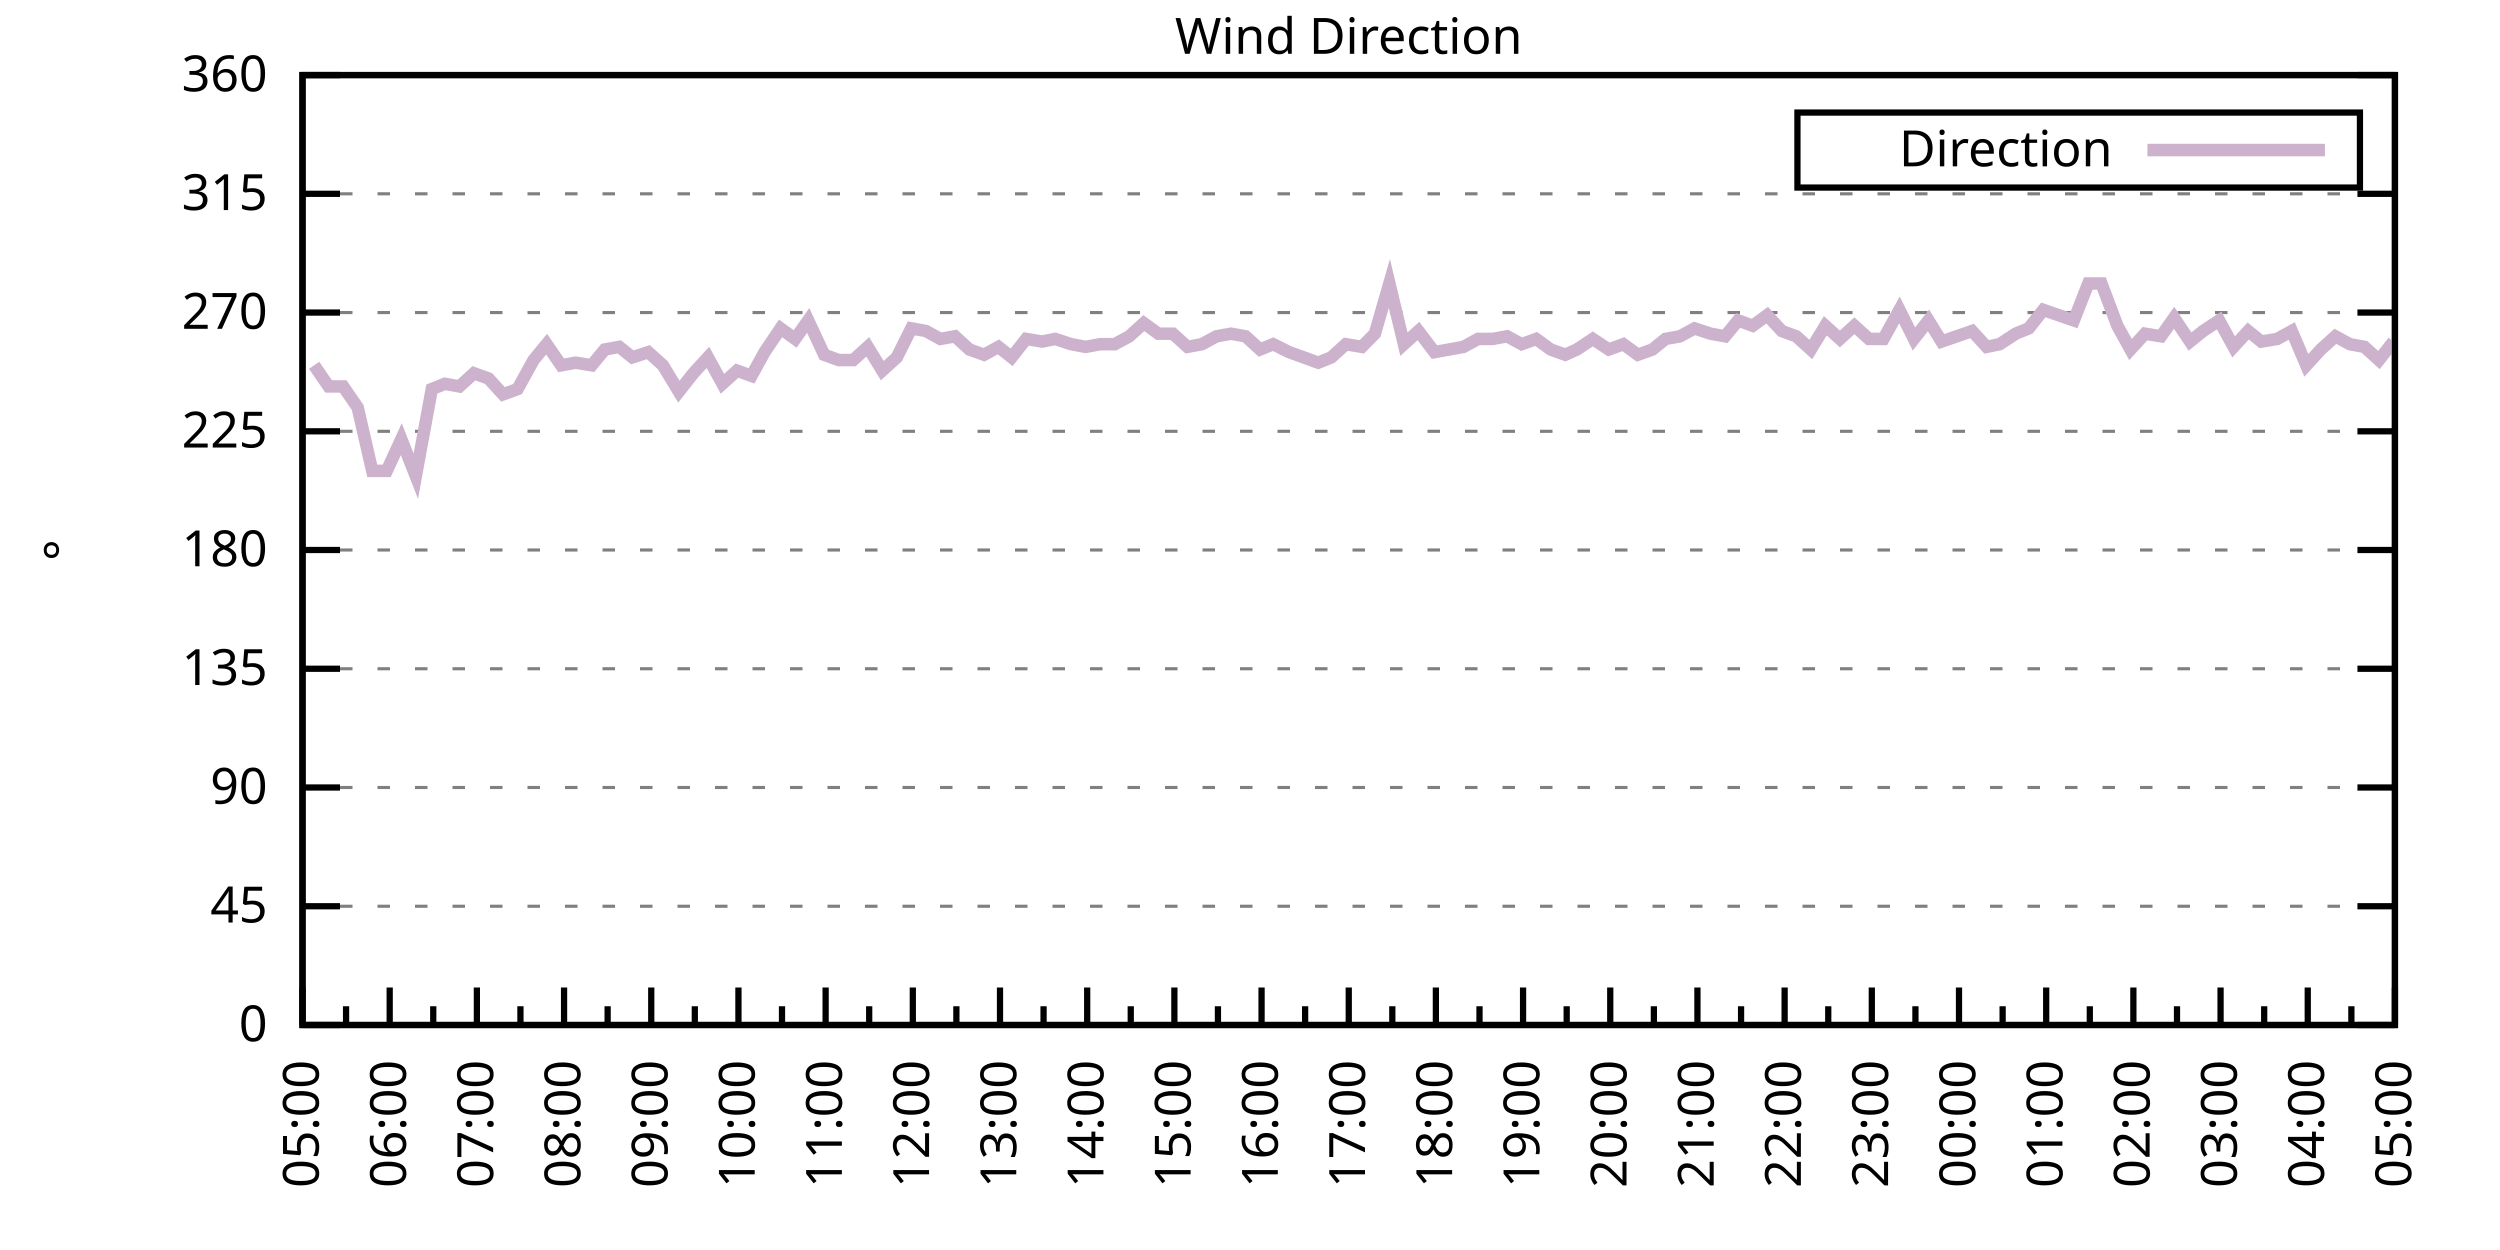
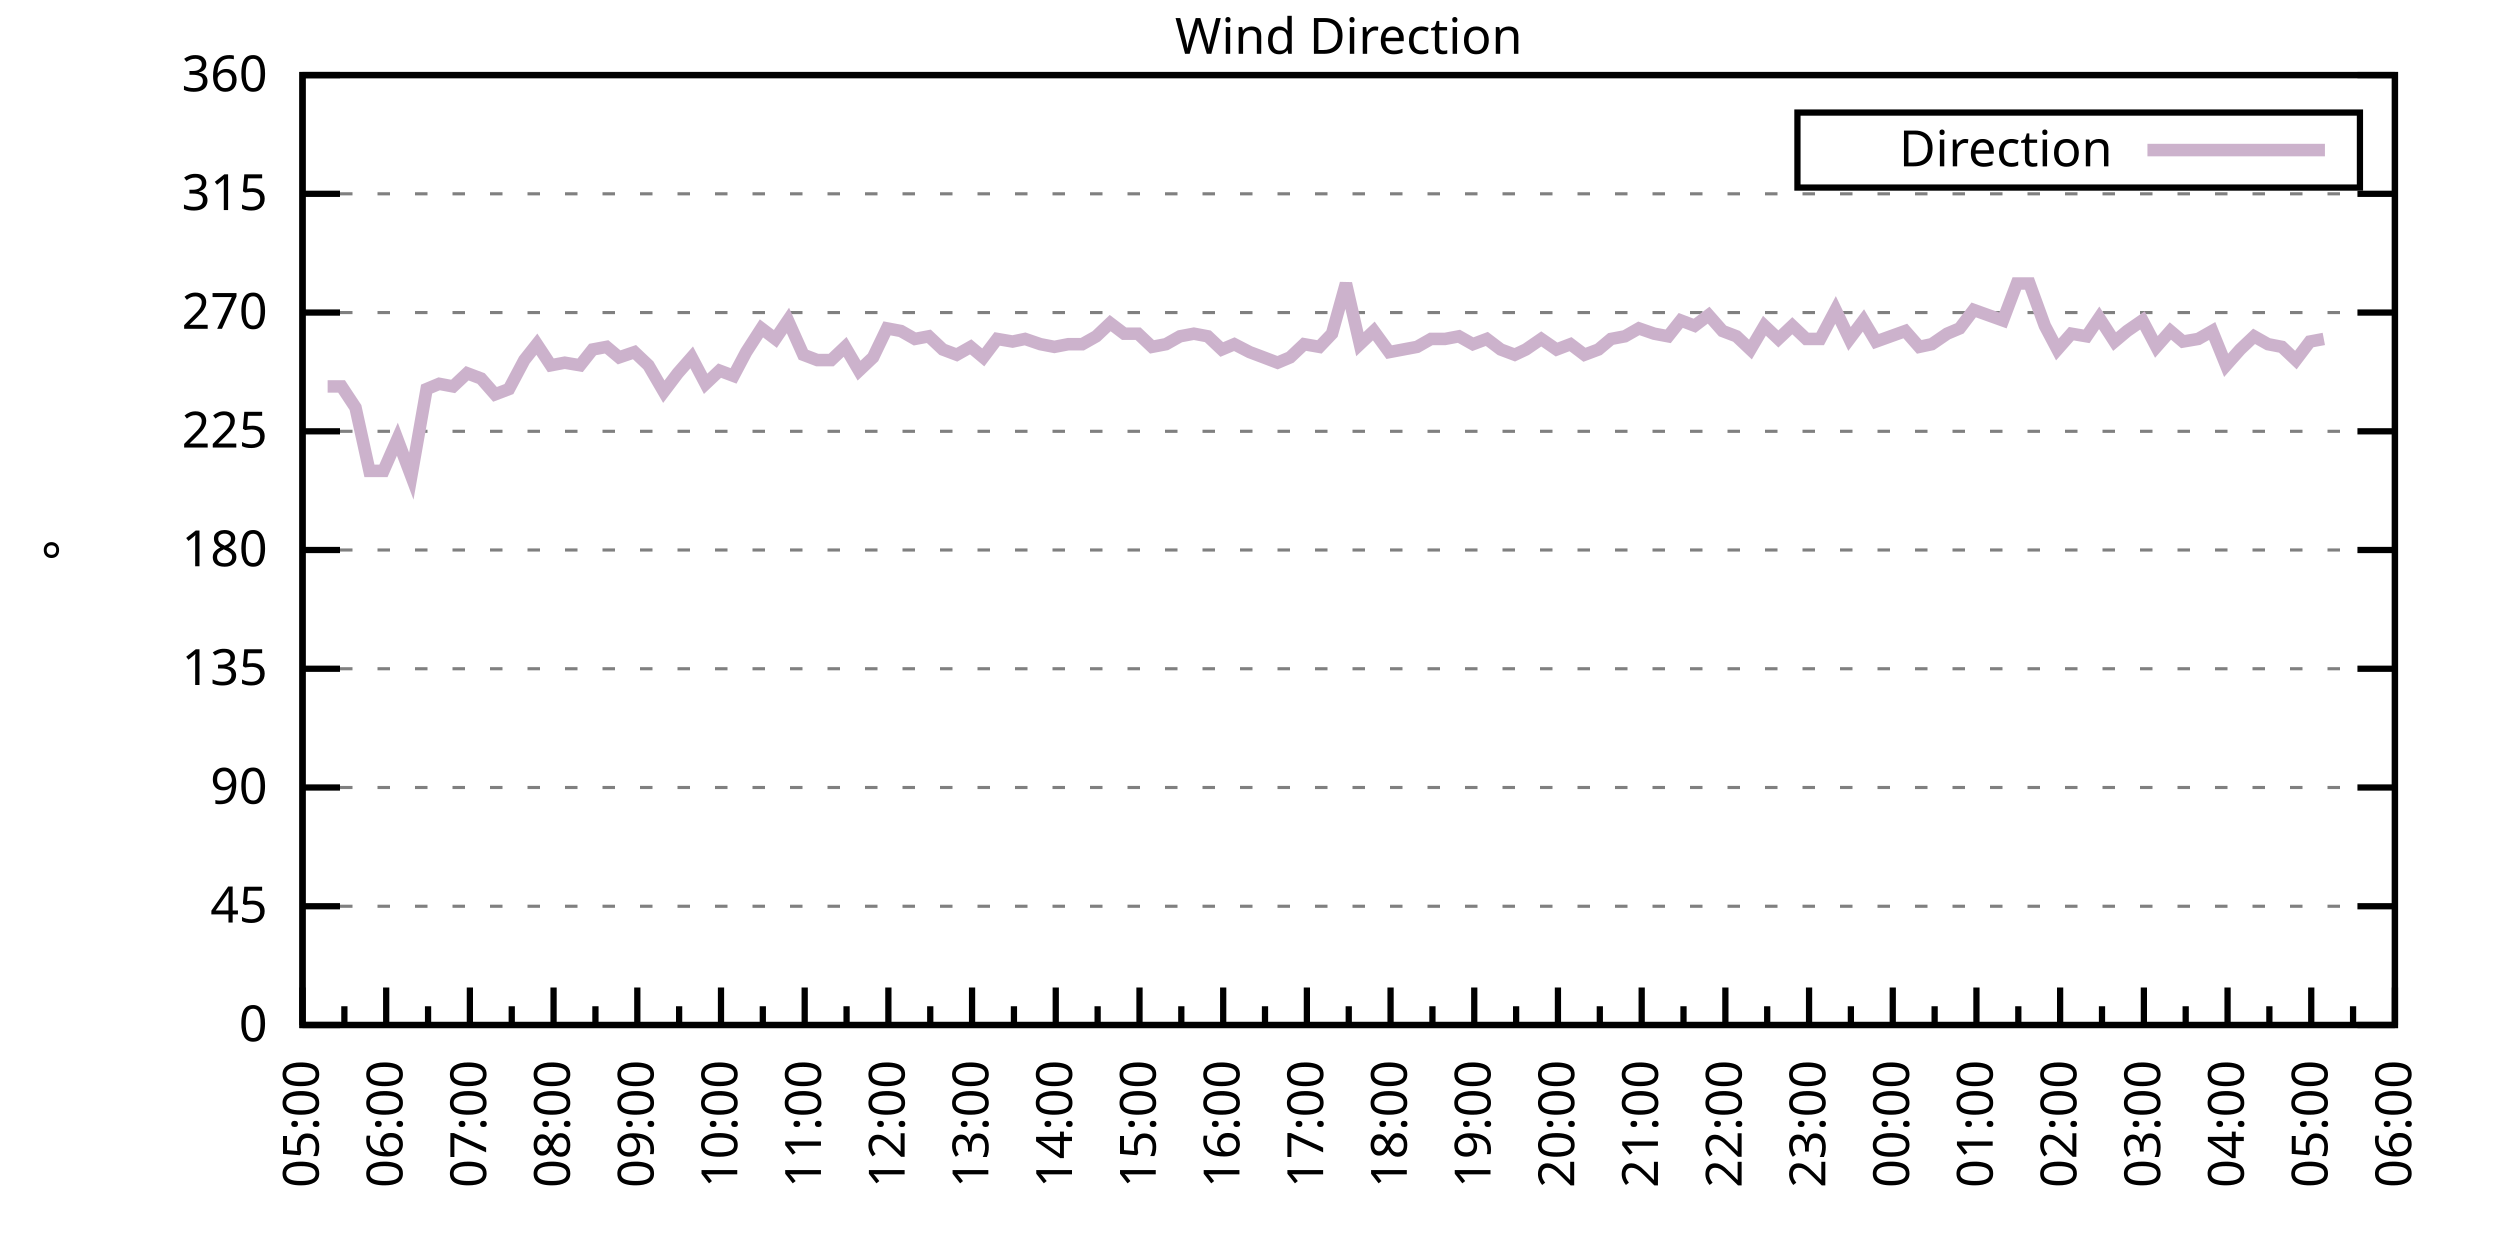
<svg xmlns="http://www.w3.org/2000/svg" xmlns:xlink="http://www.w3.org/1999/xlink" width="400" height="200" viewBox="0 0 400 200">
  <g id="gnuplot_canvas">
    <rect x="0" y="0" width="400" height="200" fill="none" />
    <defs>
      <circle id="gpDot" r="0.5" stroke-width="0.5" stroke="currentColor" />
      <path id="gpPt0" stroke-width="0.333" stroke="currentColor" d="M-1,0 h2 M0,-1 v2" />
      <path id="gpPt1" stroke-width="0.333" stroke="currentColor" d="M-1,-1 L1,1 M1,-1 L-1,1" />
      <path id="gpPt2" stroke-width="0.333" stroke="currentColor" d="M-1,0 L1,0 M0,-1 L0,1 M-1,-1 L1,1 M-1,1 L1,-1" />
      <rect id="gpPt3" stroke-width="0.333" stroke="currentColor" x="-1" y="-1" width="2" height="2" />
      <rect id="gpPt4" stroke-width="0.333" stroke="currentColor" fill="currentColor" x="-1" y="-1" width="2" height="2" />
      <circle id="gpPt5" stroke-width="0.333" stroke="currentColor" cx="0" cy="0" r="1" />
      <use xlink:href="#gpPt5" id="gpPt6" fill="currentColor" stroke="none" />
      <path id="gpPt7" stroke-width="0.333" stroke="currentColor" d="M0,-1.33 L-1.33,0.67 L1.33,0.67 z" />
      <use xlink:href="#gpPt7" id="gpPt8" fill="currentColor" stroke="none" />
      <use xlink:href="#gpPt7" id="gpPt9" stroke="currentColor" transform="rotate(180)" />
      <use xlink:href="#gpPt9" id="gpPt10" fill="currentColor" stroke="none" />
      <use xlink:href="#gpPt3" id="gpPt11" stroke="currentColor" transform="rotate(45)" />
      <use xlink:href="#gpPt11" id="gpPt12" fill="currentColor" stroke="none" />
      <path id="gpPt13" stroke-width="0.333" stroke="currentColor" d="M0,1.330 L1.265,0.411 L0.782,-1.067 L-0.782,-1.076 L-1.265,0.411 z" />
      <use xlink:href="#gpPt13" id="gpPt14" fill="currentColor" stroke="none" />
      <filter id="textbox" filterUnits="objectBoundingBox" x="0" y="0" height="1" width="1">
        <feFlood flood-color="white" flood-opacity="1" result="bgnd" />
        <feComposite in="SourceGraphic" in2="bgnd" operator="atop" />
      </filter>
      <filter id="greybox" filterUnits="objectBoundingBox" x="0" y="0" height="1" width="1">
        <feFlood flood-color="lightgrey" flood-opacity="1" result="grey" />
        <feComposite in="SourceGraphic" in2="grey" operator="atop" />
      </filter>
    </defs>
    <g fill="none" color="white" stroke="currentColor" stroke-width="1.00" stroke-linecap="butt" stroke-linejoin="miter">
</g>
    <g fill="none" color="black" stroke="currentColor" stroke-width="1.00" stroke-linecap="butt" stroke-linejoin="miter">
      <g stroke="none" shape-rendering="crispEdges">
        <polygon fill="rgb(255, 255, 255)" points="48.40,164.00 383.18,164.00 383.18,12.02 48.40,12.02 " />
      </g>
    </g>
    <g fill="none" color="black" stroke="currentColor" stroke-width="1.00" stroke-linecap="butt" stroke-linejoin="miter">
</g>
    <g fill="none" color="black" stroke="black" stroke-width="0.50" stroke-linecap="butt" stroke-linejoin="miter">
</g>
    <g fill="none" color="gray" stroke="currentColor" stroke-width="0.50" stroke-linecap="butt" stroke-linejoin="miter">
      <path stroke="gray" stroke-dasharray="2,4" class="gridline" d="M48.40,164.00 L383.19,164.00  " />
    </g>
    <g fill="none" color="gray" stroke="gray" stroke-width="1.00" stroke-linecap="butt" stroke-linejoin="miter">
</g>
    <g fill="none" color="black" stroke="currentColor" stroke-width="1.00" stroke-linecap="butt" stroke-linejoin="miter">
      <path stroke="black" d="M48.40,164.00 L54.40,164.00 M383.19,164.00 L377.19,164.00  " />
      <g transform="translate(42.80,166.60)" stroke="none" fill="black" font-family="Sans" font-size="8.00" text-anchor="end">
        <text>
          <tspan font-family="Sans"> 0</tspan>
        </text>
      </g>
    </g>
    <g fill="none" color="black" stroke="currentColor" stroke-width="1.00" stroke-linecap="butt" stroke-linejoin="miter">
</g>
    <g fill="none" color="black" stroke="black" stroke-width="0.50" stroke-linecap="butt" stroke-linejoin="miter">
</g>
    <g fill="none" color="gray" stroke="currentColor" stroke-width="0.50" stroke-linecap="butt" stroke-linejoin="miter">
      <path stroke="gray" stroke-dasharray="2,4" class="gridline" d="M48.40,145.00 L383.19,145.00  " />
    </g>
    <g fill="none" color="gray" stroke="gray" stroke-width="1.00" stroke-linecap="butt" stroke-linejoin="miter">
</g>
    <g fill="none" color="black" stroke="currentColor" stroke-width="1.00" stroke-linecap="butt" stroke-linejoin="miter">
      <path stroke="black" d="M48.40,145.00 L54.40,145.00 M383.19,145.00 L377.19,145.00  " />
      <g transform="translate(42.80,147.60)" stroke="none" fill="black" font-family="Sans" font-size="8.00" text-anchor="end">
        <text>
          <tspan font-family="Sans"> 45</tspan>
        </text>
      </g>
    </g>
    <g fill="none" color="black" stroke="currentColor" stroke-width="1.00" stroke-linecap="butt" stroke-linejoin="miter">
</g>
    <g fill="none" color="black" stroke="black" stroke-width="0.50" stroke-linecap="butt" stroke-linejoin="miter">
</g>
    <g fill="none" color="gray" stroke="currentColor" stroke-width="0.50" stroke-linecap="butt" stroke-linejoin="miter">
      <path stroke="gray" stroke-dasharray="2,4" class="gridline" d="M48.40,126.00 L383.19,126.00  " />
    </g>
    <g fill="none" color="gray" stroke="gray" stroke-width="1.00" stroke-linecap="butt" stroke-linejoin="miter">
</g>
    <g fill="none" color="black" stroke="currentColor" stroke-width="1.00" stroke-linecap="butt" stroke-linejoin="miter">
      <path stroke="black" d="M48.40,126.00 L54.40,126.00 M383.19,126.00 L377.19,126.00  " />
      <g transform="translate(42.80,128.60)" stroke="none" fill="black" font-family="Sans" font-size="8.00" text-anchor="end">
        <text>
          <tspan font-family="Sans"> 90</tspan>
        </text>
      </g>
    </g>
    <g fill="none" color="black" stroke="currentColor" stroke-width="1.00" stroke-linecap="butt" stroke-linejoin="miter">
</g>
    <g fill="none" color="black" stroke="black" stroke-width="0.50" stroke-linecap="butt" stroke-linejoin="miter">
</g>
    <g fill="none" color="gray" stroke="currentColor" stroke-width="0.50" stroke-linecap="butt" stroke-linejoin="miter">
      <path stroke="gray" stroke-dasharray="2,4" class="gridline" d="M48.40,107.00 L383.19,107.00  " />
    </g>
    <g fill="none" color="gray" stroke="gray" stroke-width="1.00" stroke-linecap="butt" stroke-linejoin="miter">
</g>
    <g fill="none" color="black" stroke="currentColor" stroke-width="1.00" stroke-linecap="butt" stroke-linejoin="miter">
      <path stroke="black" d="M48.40,107.00 L54.40,107.00 M383.19,107.00 L377.19,107.00  " />
      <g transform="translate(42.80,109.60)" stroke="none" fill="black" font-family="Sans" font-size="8.00" text-anchor="end">
        <text>
          <tspan font-family="Sans"> 135</tspan>
        </text>
      </g>
    </g>
    <g fill="none" color="black" stroke="currentColor" stroke-width="1.00" stroke-linecap="butt" stroke-linejoin="miter">
</g>
    <g fill="none" color="black" stroke="black" stroke-width="0.50" stroke-linecap="butt" stroke-linejoin="miter">
</g>
    <g fill="none" color="gray" stroke="currentColor" stroke-width="0.50" stroke-linecap="butt" stroke-linejoin="miter">
      <path stroke="gray" stroke-dasharray="2,4" class="gridline" d="M48.40,88.00 L383.19,88.00  " />
    </g>
    <g fill="none" color="gray" stroke="gray" stroke-width="1.00" stroke-linecap="butt" stroke-linejoin="miter">
</g>
    <g fill="none" color="black" stroke="currentColor" stroke-width="1.00" stroke-linecap="butt" stroke-linejoin="miter">
      <path stroke="black" d="M48.40,88.00 L54.40,88.00 M383.19,88.00 L377.19,88.00  " />
      <g transform="translate(42.80,90.60)" stroke="none" fill="black" font-family="Sans" font-size="8.00" text-anchor="end">
        <text>
          <tspan font-family="Sans"> 180</tspan>
        </text>
      </g>
    </g>
    <g fill="none" color="black" stroke="currentColor" stroke-width="1.00" stroke-linecap="butt" stroke-linejoin="miter">
</g>
    <g fill="none" color="black" stroke="black" stroke-width="0.50" stroke-linecap="butt" stroke-linejoin="miter">
</g>
    <g fill="none" color="gray" stroke="currentColor" stroke-width="0.50" stroke-linecap="butt" stroke-linejoin="miter">
      <path stroke="gray" stroke-dasharray="2,4" class="gridline" d="M48.40,69.01 L383.19,69.01  " />
    </g>
    <g fill="none" color="gray" stroke="gray" stroke-width="1.00" stroke-linecap="butt" stroke-linejoin="miter">
</g>
    <g fill="none" color="black" stroke="currentColor" stroke-width="1.00" stroke-linecap="butt" stroke-linejoin="miter">
      <path stroke="black" d="M48.40,69.01 L54.40,69.01 M383.19,69.01 L377.19,69.01  " />
      <g transform="translate(42.80,71.61)" stroke="none" fill="black" font-family="Sans" font-size="8.00" text-anchor="end">
        <text>
          <tspan font-family="Sans"> 225</tspan>
        </text>
      </g>
    </g>
    <g fill="none" color="black" stroke="currentColor" stroke-width="1.00" stroke-linecap="butt" stroke-linejoin="miter">
</g>
    <g fill="none" color="black" stroke="black" stroke-width="0.50" stroke-linecap="butt" stroke-linejoin="miter">
</g>
    <g fill="none" color="gray" stroke="currentColor" stroke-width="0.50" stroke-linecap="butt" stroke-linejoin="miter">
      <path stroke="gray" stroke-dasharray="2,4" class="gridline" d="M48.40,50.01 L383.19,50.01  " />
    </g>
    <g fill="none" color="gray" stroke="gray" stroke-width="1.00" stroke-linecap="butt" stroke-linejoin="miter">
</g>
    <g fill="none" color="black" stroke="currentColor" stroke-width="1.00" stroke-linecap="butt" stroke-linejoin="miter">
      <path stroke="black" d="M48.40,50.01 L54.40,50.01 M383.19,50.01 L377.19,50.01  " />
      <g transform="translate(42.80,52.61)" stroke="none" fill="black" font-family="Sans" font-size="8.00" text-anchor="end">
        <text>
          <tspan font-family="Sans"> 270</tspan>
        </text>
      </g>
    </g>
    <g fill="none" color="black" stroke="currentColor" stroke-width="1.00" stroke-linecap="butt" stroke-linejoin="miter">
</g>
    <g fill="none" color="black" stroke="black" stroke-width="0.50" stroke-linecap="butt" stroke-linejoin="miter">
</g>
    <g fill="none" color="gray" stroke="currentColor" stroke-width="0.50" stroke-linecap="butt" stroke-linejoin="miter">
      <path stroke="gray" stroke-dasharray="2,4" class="gridline" d="M48.40,31.01 L383.19,31.01  " />
    </g>
    <g fill="none" color="gray" stroke="gray" stroke-width="1.00" stroke-linecap="butt" stroke-linejoin="miter">
</g>
    <g fill="none" color="black" stroke="currentColor" stroke-width="1.00" stroke-linecap="butt" stroke-linejoin="miter">
      <path stroke="black" d="M48.40,31.01 L54.40,31.01 M383.19,31.01 L377.19,31.01  " />
      <g transform="translate(42.80,33.61)" stroke="none" fill="black" font-family="Sans" font-size="8.00" text-anchor="end">
        <text>
          <tspan font-family="Sans"> 315</tspan>
        </text>
      </g>
    </g>
    <g fill="none" color="black" stroke="currentColor" stroke-width="1.00" stroke-linecap="butt" stroke-linejoin="miter">
</g>
    <g fill="none" color="black" stroke="black" stroke-width="0.50" stroke-linecap="butt" stroke-linejoin="miter">
</g>
    <g fill="none" color="gray" stroke="currentColor" stroke-width="0.50" stroke-linecap="butt" stroke-linejoin="miter">
      <path stroke="gray" stroke-dasharray="2,4" class="gridline" d="M48.40,12.01 L383.19,12.01  " />
    </g>
    <g fill="none" color="gray" stroke="gray" stroke-width="1.00" stroke-linecap="butt" stroke-linejoin="miter">
</g>
    <g fill="none" color="black" stroke="currentColor" stroke-width="1.00" stroke-linecap="butt" stroke-linejoin="miter">
      <path stroke="black" d="M48.40,12.01 L54.40,12.01 M383.19,12.01 L377.19,12.01  " />
      <g transform="translate(42.80,14.61)" stroke="none" fill="black" font-family="Sans" font-size="8.00" text-anchor="end">
        <text>
          <tspan font-family="Sans"> 360</tspan>
        </text>
      </g>
    </g>
    <g fill="none" color="black" stroke="currentColor" stroke-width="1.00" stroke-linecap="butt" stroke-linejoin="miter">
      <path stroke="black" d="M48.40,164.00 L48.40,158.00  " />
      <g transform="translate(51.00,169.60) rotate(270)" stroke="none" fill="black" font-family="Sans" font-size="8.00" text-anchor="end">
        <text>
          <tspan font-family="Sans">05:00</tspan>
        </text>
      </g>
    </g>
    <g fill="none" color="black" stroke="currentColor" stroke-width="1.00" stroke-linecap="butt" stroke-linejoin="miter">
-       <path stroke="black" d="M55.37,164.00 L55.37,161.00 M62.35,164.00 L62.35,158.00  " />
-       <g transform="translate(64.95,169.60) rotate(270)" stroke="none" fill="black" font-family="Sans" font-size="8.00" text-anchor="end">
+       <path stroke="black" d="M55.10,164.00 L55.10,161.00 M61.79,164.00 L61.79,158.00  " />
+       <g transform="translate(64.39,169.60) rotate(270)" stroke="none" fill="black" font-family="Sans" font-size="8.00" text-anchor="end">
        <text>
          <tspan font-family="Sans">06:00</tspan>
        </text>
      </g>
    </g>
    <g fill="none" color="black" stroke="currentColor" stroke-width="1.00" stroke-linecap="butt" stroke-linejoin="miter">
-       <path stroke="black" d="M69.32,164.00 L69.32,161.00 M76.30,164.00 L76.30,158.00  " />
-       <g transform="translate(78.90,169.60) rotate(270)" stroke="none" fill="black" font-family="Sans" font-size="8.00" text-anchor="end">
+       <path stroke="black" d="M68.49,164.00 L68.49,161.00 M75.18,164.00 L75.18,158.00  " />
+       <g transform="translate(77.78,169.60) rotate(270)" stroke="none" fill="black" font-family="Sans" font-size="8.00" text-anchor="end">
        <text>
          <tspan font-family="Sans">07:00</tspan>
        </text>
      </g>
    </g>
    <g fill="none" color="black" stroke="currentColor" stroke-width="1.00" stroke-linecap="butt" stroke-linejoin="miter">
-       <path stroke="black" d="M83.27,164.00 L83.27,161.00 M90.25,164.00 L90.25,158.00  " />
-       <g transform="translate(92.85,169.60) rotate(270)" stroke="none" fill="black" font-family="Sans" font-size="8.00" text-anchor="end">
+       <path stroke="black" d="M81.88,164.00 L81.88,161.00 M88.57,164.00 L88.57,158.00  " />
+       <g transform="translate(91.17,169.60) rotate(270)" stroke="none" fill="black" font-family="Sans" font-size="8.00" text-anchor="end">
        <text>
          <tspan font-family="Sans">08:00</tspan>
        </text>
      </g>
    </g>
    <g fill="none" color="black" stroke="currentColor" stroke-width="1.00" stroke-linecap="butt" stroke-linejoin="miter">
-       <path stroke="black" d="M97.22,164.00 L97.22,161.00 M104.20,164.00 L104.20,158.00  " />
-       <g transform="translate(106.80,169.60) rotate(270)" stroke="none" fill="black" font-family="Sans" font-size="8.00" text-anchor="end">
+       <path stroke="black" d="M95.27,164.00 L95.27,161.00 M101.97,164.00 L101.97,158.00  " />
+       <g transform="translate(104.57,169.60) rotate(270)" stroke="none" fill="black" font-family="Sans" font-size="8.00" text-anchor="end">
        <text>
          <tspan font-family="Sans">09:00</tspan>
        </text>
      </g>
    </g>
    <g fill="none" color="black" stroke="currentColor" stroke-width="1.00" stroke-linecap="butt" stroke-linejoin="miter">
-       <path stroke="black" d="M111.17,164.00 L111.17,161.00 M118.15,164.00 L118.15,158.00  " />
-       <g transform="translate(120.75,169.60) rotate(270)" stroke="none" fill="black" font-family="Sans" font-size="8.00" text-anchor="end">
+       <path stroke="black" d="M108.66,164.00 L108.66,161.00 M115.36,164.00 L115.36,158.00  " />
+       <g transform="translate(117.96,169.60) rotate(270)" stroke="none" fill="black" font-family="Sans" font-size="8.00" text-anchor="end">
        <text>
          <tspan font-family="Sans">10:00</tspan>
        </text>
      </g>
    </g>
    <g fill="none" color="black" stroke="currentColor" stroke-width="1.00" stroke-linecap="butt" stroke-linejoin="miter">
-       <path stroke="black" d="M125.12,164.00 L125.12,161.00 M132.10,164.00 L132.10,158.00  " />
-       <g transform="translate(134.70,169.60) rotate(270)" stroke="none" fill="black" font-family="Sans" font-size="8.00" text-anchor="end">
+       <path stroke="black" d="M122.05,164.00 L122.05,161.00 M128.75,164.00 L128.75,158.00  " />
+       <g transform="translate(131.35,169.60) rotate(270)" stroke="none" fill="black" font-family="Sans" font-size="8.00" text-anchor="end">
        <text>
          <tspan font-family="Sans">11:00</tspan>
        </text>
      </g>
    </g>
    <g fill="none" color="black" stroke="currentColor" stroke-width="1.00" stroke-linecap="butt" stroke-linejoin="miter">
-       <path stroke="black" d="M139.07,164.00 L139.07,161.00 M146.05,164.00 L146.05,158.00  " />
-       <g transform="translate(148.65,169.60) rotate(270)" stroke="none" fill="black" font-family="Sans" font-size="8.00" text-anchor="end">
+       <path stroke="black" d="M135.45,164.00 L135.45,161.00 M142.14,164.00 L142.14,158.00  " />
+       <g transform="translate(144.74,169.60) rotate(270)" stroke="none" fill="black" font-family="Sans" font-size="8.00" text-anchor="end">
        <text>
          <tspan font-family="Sans">12:00</tspan>
        </text>
      </g>
    </g>
    <g fill="none" color="black" stroke="currentColor" stroke-width="1.00" stroke-linecap="butt" stroke-linejoin="miter">
-       <path stroke="black" d="M153.02,164.00 L153.02,161.00 M160.00,164.00 L160.00,158.00  " />
-       <g transform="translate(162.60,169.60) rotate(270)" stroke="none" fill="black" font-family="Sans" font-size="8.00" text-anchor="end">
+       <path stroke="black" d="M148.84,164.00 L148.84,161.00 M155.53,164.00 L155.53,158.00  " />
+       <g transform="translate(158.13,169.60) rotate(270)" stroke="none" fill="black" font-family="Sans" font-size="8.00" text-anchor="end">
        <text>
          <tspan font-family="Sans">13:00</tspan>
        </text>
      </g>
    </g>
    <g fill="none" color="black" stroke="currentColor" stroke-width="1.00" stroke-linecap="butt" stroke-linejoin="miter">
-       <path stroke="black" d="M166.97,164.00 L166.97,161.00 M173.95,164.00 L173.95,158.00  " />
-       <g transform="translate(176.55,169.60) rotate(270)" stroke="none" fill="black" font-family="Sans" font-size="8.00" text-anchor="end">
+       <path stroke="black" d="M162.23,164.00 L162.23,161.00 M168.92,164.00 L168.92,158.00  " />
+       <g transform="translate(171.52,169.60) rotate(270)" stroke="none" fill="black" font-family="Sans" font-size="8.00" text-anchor="end">
        <text>
          <tspan font-family="Sans">14:00</tspan>
        </text>
      </g>
    </g>
    <g fill="none" color="black" stroke="currentColor" stroke-width="1.00" stroke-linecap="butt" stroke-linejoin="miter">
-       <path stroke="black" d="M180.92,164.00 L180.92,161.00 M187.90,164.00 L187.90,158.00  " />
-       <g transform="translate(190.50,169.60) rotate(270)" stroke="none" fill="black" font-family="Sans" font-size="8.00" text-anchor="end">
+       <path stroke="black" d="M175.62,164.00 L175.62,161.00 M182.32,164.00 L182.32,158.00  " />
+       <g transform="translate(184.92,169.60) rotate(270)" stroke="none" fill="black" font-family="Sans" font-size="8.00" text-anchor="end">
        <text>
          <tspan font-family="Sans">15:00</tspan>
        </text>
      </g>
    </g>
    <g fill="none" color="black" stroke="currentColor" stroke-width="1.00" stroke-linecap="butt" stroke-linejoin="miter">
-       <path stroke="black" d="M194.87,164.00 L194.87,161.00 M201.85,164.00 L201.85,158.00  " />
-       <g transform="translate(204.45,169.60) rotate(270)" stroke="none" fill="black" font-family="Sans" font-size="8.00" text-anchor="end">
+       <path stroke="black" d="M189.01,164.00 L189.01,161.00 M195.71,164.00 L195.71,158.00  " />
+       <g transform="translate(198.31,169.60) rotate(270)" stroke="none" fill="black" font-family="Sans" font-size="8.00" text-anchor="end">
        <text>
          <tspan font-family="Sans">16:00</tspan>
        </text>
      </g>
    </g>
    <g fill="none" color="black" stroke="currentColor" stroke-width="1.00" stroke-linecap="butt" stroke-linejoin="miter">
-       <path stroke="black" d="M208.82,164.00 L208.82,161.00 M215.80,164.00 L215.80,158.00  " />
-       <g transform="translate(218.40,169.60) rotate(270)" stroke="none" fill="black" font-family="Sans" font-size="8.00" text-anchor="end">
+       <path stroke="black" d="M202.40,164.00 L202.40,161.00 M209.10,164.00 L209.10,158.00  " />
+       <g transform="translate(211.70,169.60) rotate(270)" stroke="none" fill="black" font-family="Sans" font-size="8.00" text-anchor="end">
        <text>
          <tspan font-family="Sans">17:00</tspan>
        </text>
      </g>
    </g>
    <g fill="none" color="black" stroke="currentColor" stroke-width="1.00" stroke-linecap="butt" stroke-linejoin="miter">
-       <path stroke="black" d="M222.77,164.00 L222.77,161.00 M229.74,164.00 L229.74,158.00  " />
-       <g transform="translate(232.34,169.60) rotate(270)" stroke="none" fill="black" font-family="Sans" font-size="8.00" text-anchor="end">
+       <path stroke="black" d="M215.80,164.00 L215.80,161.00 M222.49,164.00 L222.49,158.00  " />
+       <g transform="translate(225.09,169.60) rotate(270)" stroke="none" fill="black" font-family="Sans" font-size="8.00" text-anchor="end">
        <text>
          <tspan font-family="Sans">18:00</tspan>
        </text>
      </g>
    </g>
    <g fill="none" color="black" stroke="currentColor" stroke-width="1.00" stroke-linecap="butt" stroke-linejoin="miter">
-       <path stroke="black" d="M236.72,164.00 L236.72,161.00 M243.69,164.00 L243.69,158.00  " />
-       <g transform="translate(246.29,169.60) rotate(270)" stroke="none" fill="black" font-family="Sans" font-size="8.00" text-anchor="end">
+       <path stroke="black" d="M229.19,164.00 L229.19,161.00 M235.88,164.00 L235.88,158.00  " />
+       <g transform="translate(238.48,169.60) rotate(270)" stroke="none" fill="black" font-family="Sans" font-size="8.00" text-anchor="end">
        <text>
          <tspan font-family="Sans">19:00</tspan>
        </text>
      </g>
    </g>
    <g fill="none" color="black" stroke="currentColor" stroke-width="1.00" stroke-linecap="butt" stroke-linejoin="miter">
-       <path stroke="black" d="M250.67,164.00 L250.67,161.00 M257.64,164.00 L257.64,158.00  " />
-       <g transform="translate(260.24,169.60) rotate(270)" stroke="none" fill="black" font-family="Sans" font-size="8.00" text-anchor="end">
+       <path stroke="black" d="M242.58,164.00 L242.58,161.00 M249.27,164.00 L249.27,158.00  " />
+       <g transform="translate(251.87,169.60) rotate(270)" stroke="none" fill="black" font-family="Sans" font-size="8.00" text-anchor="end">
        <text>
          <tspan font-family="Sans">20:00</tspan>
        </text>
      </g>
    </g>
    <g fill="none" color="black" stroke="currentColor" stroke-width="1.00" stroke-linecap="butt" stroke-linejoin="miter">
-       <path stroke="black" d="M264.62,164.00 L264.62,161.00 M271.59,164.00 L271.59,158.00  " />
-       <g transform="translate(274.19,169.60) rotate(270)" stroke="none" fill="black" font-family="Sans" font-size="8.00" text-anchor="end">
+       <path stroke="black" d="M255.97,164.00 L255.97,161.00 M262.67,164.00 L262.67,158.00  " />
+       <g transform="translate(265.27,169.60) rotate(270)" stroke="none" fill="black" font-family="Sans" font-size="8.00" text-anchor="end">
        <text>
          <tspan font-family="Sans">21:00</tspan>
        </text>
      </g>
    </g>
    <g fill="none" color="black" stroke="currentColor" stroke-width="1.00" stroke-linecap="butt" stroke-linejoin="miter">
-       <path stroke="black" d="M278.57,164.00 L278.57,161.00 M285.54,164.00 L285.54,158.00  " />
-       <g transform="translate(288.14,169.60) rotate(270)" stroke="none" fill="black" font-family="Sans" font-size="8.00" text-anchor="end">
+       <path stroke="black" d="M269.36,164.00 L269.36,161.00 M276.06,164.00 L276.06,158.00  " />
+       <g transform="translate(278.66,169.60) rotate(270)" stroke="none" fill="black" font-family="Sans" font-size="8.00" text-anchor="end">
        <text>
          <tspan font-family="Sans">22:00</tspan>
        </text>
      </g>
    </g>
    <g fill="none" color="black" stroke="currentColor" stroke-width="1.00" stroke-linecap="butt" stroke-linejoin="miter">
-       <path stroke="black" d="M292.52,164.00 L292.52,161.00 M299.49,164.00 L299.49,158.00  " />
-       <g transform="translate(302.09,169.60) rotate(270)" stroke="none" fill="black" font-family="Sans" font-size="8.00" text-anchor="end">
+       <path stroke="black" d="M282.75,164.00 L282.75,161.00 M289.45,164.00 L289.45,158.00  " />
+       <g transform="translate(292.05,169.60) rotate(270)" stroke="none" fill="black" font-family="Sans" font-size="8.00" text-anchor="end">
        <text>
          <tspan font-family="Sans">23:00</tspan>
        </text>
      </g>
    </g>
    <g fill="none" color="black" stroke="currentColor" stroke-width="1.00" stroke-linecap="butt" stroke-linejoin="miter">
-       <path stroke="black" d="M306.47,164.00 L306.47,161.00 M313.44,164.00 L313.44,158.00  " />
-       <g transform="translate(316.04,169.60) rotate(270)" stroke="none" fill="black" font-family="Sans" font-size="8.00" text-anchor="end">
+       <path stroke="black" d="M296.14,164.00 L296.14,161.00 M302.84,164.00 L302.84,158.00  " />
+       <g transform="translate(305.44,169.60) rotate(270)" stroke="none" fill="black" font-family="Sans" font-size="8.00" text-anchor="end">
        <text>
          <tspan font-family="Sans">00:00</tspan>
        </text>
      </g>
    </g>
    <g fill="none" color="black" stroke="currentColor" stroke-width="1.00" stroke-linecap="butt" stroke-linejoin="miter">
-       <path stroke="black" d="M320.42,164.00 L320.42,161.00 M327.39,164.00 L327.39,158.00  " />
-       <g transform="translate(329.99,169.60) rotate(270)" stroke="none" fill="black" font-family="Sans" font-size="8.00" text-anchor="end">
+       <path stroke="black" d="M309.54,164.00 L309.54,161.00 M316.23,164.00 L316.23,158.00  " />
+       <g transform="translate(318.83,169.60) rotate(270)" stroke="none" fill="black" font-family="Sans" font-size="8.00" text-anchor="end">
        <text>
          <tspan font-family="Sans">01:00</tspan>
        </text>
      </g>
    </g>
    <g fill="none" color="black" stroke="currentColor" stroke-width="1.00" stroke-linecap="butt" stroke-linejoin="miter">
-       <path stroke="black" d="M334.37,164.00 L334.37,161.00 M341.34,164.00 L341.34,158.00  " />
-       <g transform="translate(343.94,169.60) rotate(270)" stroke="none" fill="black" font-family="Sans" font-size="8.00" text-anchor="end">
+       <path stroke="black" d="M322.93,164.00 L322.93,161.00 M329.62,164.00 L329.62,158.00  " />
+       <g transform="translate(332.22,169.60) rotate(270)" stroke="none" fill="black" font-family="Sans" font-size="8.00" text-anchor="end">
        <text>
          <tspan font-family="Sans">02:00</tspan>
        </text>
      </g>
    </g>
    <g fill="none" color="black" stroke="currentColor" stroke-width="1.00" stroke-linecap="butt" stroke-linejoin="miter">
-       <path stroke="black" d="M348.32,164.00 L348.32,161.00 M355.29,164.00 L355.29,158.00  " />
-       <g transform="translate(357.89,169.60) rotate(270)" stroke="none" fill="black" font-family="Sans" font-size="8.00" text-anchor="end">
+       <path stroke="black" d="M336.32,164.00 L336.32,161.00 M343.02,164.00 L343.02,158.00  " />
+       <g transform="translate(345.62,169.60) rotate(270)" stroke="none" fill="black" font-family="Sans" font-size="8.00" text-anchor="end">
        <text>
          <tspan font-family="Sans">03:00</tspan>
        </text>
      </g>
    </g>
    <g fill="none" color="black" stroke="currentColor" stroke-width="1.00" stroke-linecap="butt" stroke-linejoin="miter">
-       <path stroke="black" d="M362.27,164.00 L362.27,161.00 M369.24,164.00 L369.24,158.00  " />
-       <g transform="translate(371.84,169.60) rotate(270)" stroke="none" fill="black" font-family="Sans" font-size="8.00" text-anchor="end">
+       <path stroke="black" d="M349.71,164.00 L349.71,161.00 M356.41,164.00 L356.41,158.00  " />
+       <g transform="translate(359.01,169.60) rotate(270)" stroke="none" fill="black" font-family="Sans" font-size="8.00" text-anchor="end">
        <text>
          <tspan font-family="Sans">04:00</tspan>
        </text>
      </g>
    </g>
    <g fill="none" color="black" stroke="currentColor" stroke-width="1.00" stroke-linecap="butt" stroke-linejoin="miter">
-       <path stroke="black" d="M376.22,164.00 L376.22,161.00 M383.19,164.00 L383.19,158.00  " />
+       <path stroke="black" d="M363.10,164.00 L363.10,161.00 M369.80,164.00 L369.80,158.00  " />
+       <g transform="translate(372.40,169.60) rotate(270)" stroke="none" fill="black" font-family="Sans" font-size="8.00" text-anchor="end">
+         <text>
+           <tspan font-family="Sans">05:00</tspan>
+         </text>
+       </g>
+     </g>
+     <g fill="none" color="black" stroke="currentColor" stroke-width="1.00" stroke-linecap="butt" stroke-linejoin="miter">
+       <path stroke="black" d="M376.49,164.00 L376.49,161.00 M383.19,164.00 L383.19,158.00  " />
      <g transform="translate(385.79,169.60) rotate(270)" stroke="none" fill="black" font-family="Sans" font-size="8.00" text-anchor="end">
        <text>
-           <tspan font-family="Sans">05:00</tspan>
+           <tspan font-family="Sans">06:00</tspan>
        </text>
      </g>
    </g>
    <g fill="none" color="black" stroke="currentColor" stroke-width="1.00" stroke-linecap="butt" stroke-linejoin="miter">
</g>
    <g fill="none" color="black" stroke="currentColor" stroke-width="1.00" stroke-linecap="butt" stroke-linejoin="miter">
      <path stroke="black" d="M48.40,12.01 L48.40,164.00 L383.19,164.00 L383.19,12.01 L48.40,12.01 Z  " />
    </g>
    <g fill="none" color="black" stroke="currentColor" stroke-width="1.00" stroke-linecap="butt" stroke-linejoin="miter">
      <g transform="translate(12.80,88.01) rotate(270)" stroke="none" fill="black" font-family="Sans" font-size="8.00" text-anchor="middle">
        <text>
          <tspan font-family="Sans">°</tspan>
        </text>
      </g>
    </g>
    <g fill="none" color="black" stroke="currentColor" stroke-width="1.00" stroke-linecap="butt" stroke-linejoin="miter">
</g>
    <g fill="none" color="black" stroke="currentColor" stroke-width="1.00" stroke-linecap="butt" stroke-linejoin="miter">
      <path stroke="black" d="M287.59,30.01 L287.59,18.01 L377.59,18.01 L377.59,30.01 L287.59,30.01 Z  " />
    </g>
    <g id="Wind_direction_plot_1">
      <g fill="none" color="white" stroke="black" stroke-width="2.00" stroke-linecap="butt" stroke-linejoin="miter">
</g>
      <g fill="none" color="black" stroke="currentColor" stroke-width="2.00" stroke-linecap="butt" stroke-linejoin="miter">
        <g transform="translate(337.99,26.61)" stroke="none" fill="black" font-family="Sans" font-size="8.00" text-anchor="end">
          <text>
            <tspan font-family="Sans">Direction</tspan>
          </text>
        </g>
      </g>
      <g fill="none" color="black" stroke="currentColor" stroke-width="2.00" stroke-linecap="butt" stroke-linejoin="miter">
-         <path stroke="rgb(204, 178, 204)" d="M343.59,24.01 L371.99,24.01 M50.26,58.45 L52.58,61.83 L54.91,61.83 L57.23,65.21 L59.56,75.34 L61.88,75.34   L64.21,70.27 L66.53,76.18 L69.09,62.25 L71.18,61.41 L73.51,61.83 L75.83,59.72 L78.16,60.56 L80.48,63.10   L82.81,62.25 L85.37,57.61 L87.46,55.07 L89.78,58.45 L92.11,58.03 L94.67,58.45 L96.76,55.92 L99.08,55.50   L101.18,57.18 L103.73,56.34 L106.06,58.45 L108.62,62.67 L110.94,59.72 L113.27,57.18 L115.59,61.41 L117.92,59.30   L120.24,60.14 L122.33,56.34 L124.89,52.54 L127.22,54.23 L129.31,51.27 L131.87,56.76 L134.19,57.61 L136.51,57.61   L138.84,55.50 L141.16,59.30 L143.49,57.18 L145.81,52.54 L148.14,52.96 L150.46,54.23 L152.79,53.81 L155.11,55.92   L157.44,56.76 L159.76,55.50 L161.86,57.18 L164.18,54.23 L166.74,54.65 L168.83,54.23 L171.39,55.07 L173.71,55.50   L176.04,55.07 L178.36,55.07 L180.69,53.81 L183.01,51.70 L185.34,53.39 L187.66,53.39 L189.99,55.50 L192.31,55.07   L194.64,53.81 L196.96,53.39 L199.29,53.81 L201.61,55.92 L203.71,55.07 L206.26,56.34 L208.59,57.18 L210.91,58.03   L213.01,57.18 L215.33,55.07 L217.89,55.50 L219.98,53.39 L222.30,45.36 L224.63,55.07 L226.95,52.96 L229.51,56.34   L231.84,55.92 L234.16,55.50 L236.49,54.23 L238.81,54.23 L241.14,53.81 L243.46,55.07 L245.79,54.23 L248.11,55.92   L250.44,56.76 L252.30,55.92 L254.85,54.23 L257.41,55.92 L259.74,55.07 L262.06,56.76 L264.39,55.92 L266.48,54.23   L268.80,53.81 L271.13,52.54 L273.69,53.39 L276.01,53.81 L278.10,51.27 L280.43,52.12 L282.75,50.43 L285.08,52.96   L287.40,53.81 L289.73,55.92 L292.05,52.12 L294.38,54.23 L296.70,52.12 L299.03,54.23 L301.35,54.23 L303.91,49.59   L306.23,54.23 L308.56,51.27 L310.65,54.65 L315.53,52.96 L317.86,55.50 L319.95,55.07 L322.51,53.39 L324.60,52.54   L326.93,49.59 L331.81,51.27 L334.13,45.36 L336.23,45.36 L338.78,52.12 L340.88,55.92 L343.20,53.39 L345.76,53.81   L347.85,50.85 L350.41,54.65 L352.50,52.96 L355.06,51.27 L357.38,55.50 L359.71,52.96 L361.80,54.65 L364.36,54.23   L366.68,52.96 L369.01,58.45 L371.33,55.92 L373.66,53.81 L375.98,55.07 L378.31,55.50 L380.63,57.61 L382.96,54.65    " />
+         <path stroke="rgb(204, 178, 204)" d="M343.59,24.01 L371.99,24.01 M52.42,61.83 L54.65,61.83 L56.88,65.21 L59.11,75.34 L61.35,75.34 L63.58,70.27   L65.81,76.18 L68.26,62.25 L70.27,61.41 L72.50,61.83 L74.74,59.72 L76.97,60.56 L79.20,63.10 L81.43,62.25   L83.89,57.61 L85.90,55.07 L88.13,58.45 L90.36,58.03 L92.82,58.45 L94.82,55.92 L97.06,55.50 L99.06,57.18   L101.52,56.34 L103.75,58.45 L106.21,62.67 L108.44,59.72 L110.67,57.18 L112.90,61.41 L115.13,59.30 L117.37,60.14   L119.38,56.34 L121.83,52.54 L124.06,54.23 L126.07,51.27 L128.53,56.76 L130.76,57.61 L132.99,57.61 L135.22,55.50   L137.45,59.30 L139.69,57.18 L141.92,52.54 L144.15,52.96 L146.38,54.23 L148.61,53.81 L150.85,55.92 L153.08,56.76   L155.31,55.50 L157.32,57.18 L159.55,54.23 L162.01,54.65 L164.01,54.23 L166.47,55.07 L168.70,55.50 L170.93,55.07   L173.17,55.07 L175.40,53.81 L177.63,51.70 L179.86,53.39 L182.09,53.39 L184.32,55.50 L186.56,55.07 L188.79,53.81   L191.02,53.39 L193.25,53.81 L195.48,55.92 L197.49,55.07 L199.95,56.34 L202.18,57.18 L204.41,58.03 L206.42,57.18   L208.65,55.07 L211.11,55.50 L213.12,53.39 L215.35,45.36 L217.58,55.07 L219.81,52.96 L222.27,56.34 L224.50,55.92   L226.73,55.50 L228.96,54.23 L231.20,54.23 L233.43,53.81 L235.66,55.07 L237.89,54.23 L240.12,55.92 L242.36,56.76   L244.14,55.92 L246.60,54.23 L249.05,55.92 L251.28,55.07 L253.51,56.76 L255.75,55.92 L257.76,54.23 L259.99,53.81   L262.22,52.54 L264.67,53.39 L266.91,53.81 L268.92,51.27 L271.15,52.12 L273.38,50.43 L275.61,52.96 L277.84,53.81   L280.07,55.92 L282.31,52.12 L284.54,54.23 L286.77,52.12 L289.00,54.23 L291.23,54.23 L293.69,49.59 L295.92,54.23   L298.15,51.27 L300.16,54.65 L304.85,52.96 L307.08,55.50 L309.09,55.07 L311.54,53.39 L313.55,52.54 L315.79,49.59   L320.47,51.27 L322.70,45.36 L324.71,45.36 L327.17,52.12 L329.18,55.92 L331.41,53.39 L333.86,53.81 L335.87,50.85   L338.33,54.65 L340.34,52.96 L342.79,51.27 L345.02,55.50 L347.26,52.96 L349.26,54.65 L351.72,54.23 L353.95,52.96   L356.18,58.45 L358.42,55.92 L360.65,53.81 L362.88,55.07 L365.11,55.50 L367.34,57.61 L369.58,54.65 L371.81,54.23    " />
      </g>
    </g>
    <g fill="none" color="black" stroke="currentColor" stroke-width="2.00" stroke-linecap="butt" stroke-linejoin="miter">
</g>
    <g fill="none" color="black" stroke="black" stroke-width="1.00" stroke-linecap="butt" stroke-linejoin="miter">
</g>
    <g fill="none" color="black" stroke="currentColor" stroke-width="1.00" stroke-linecap="butt" stroke-linejoin="miter">
      <path stroke="black" d="M48.40,12.01 L48.40,164.00 L383.19,164.00 L383.19,12.01 L48.40,12.01 Z  " />
    </g>
    <g fill="none" color="black" stroke="currentColor" stroke-width="1.00" stroke-linecap="butt" stroke-linejoin="miter">
      <g transform="translate(215.79,8.61)" stroke="none" fill="black" font-family="Sans" font-size="8.00" text-anchor="middle">
        <text>
          <tspan font-family="Sans">Wind Direction</tspan>
        </text>
      </g>
    </g>
    <g fill="none" color="black" stroke="currentColor" stroke-width="1.00" stroke-linecap="butt" stroke-linejoin="miter">
</g>
  </g>
</svg>
